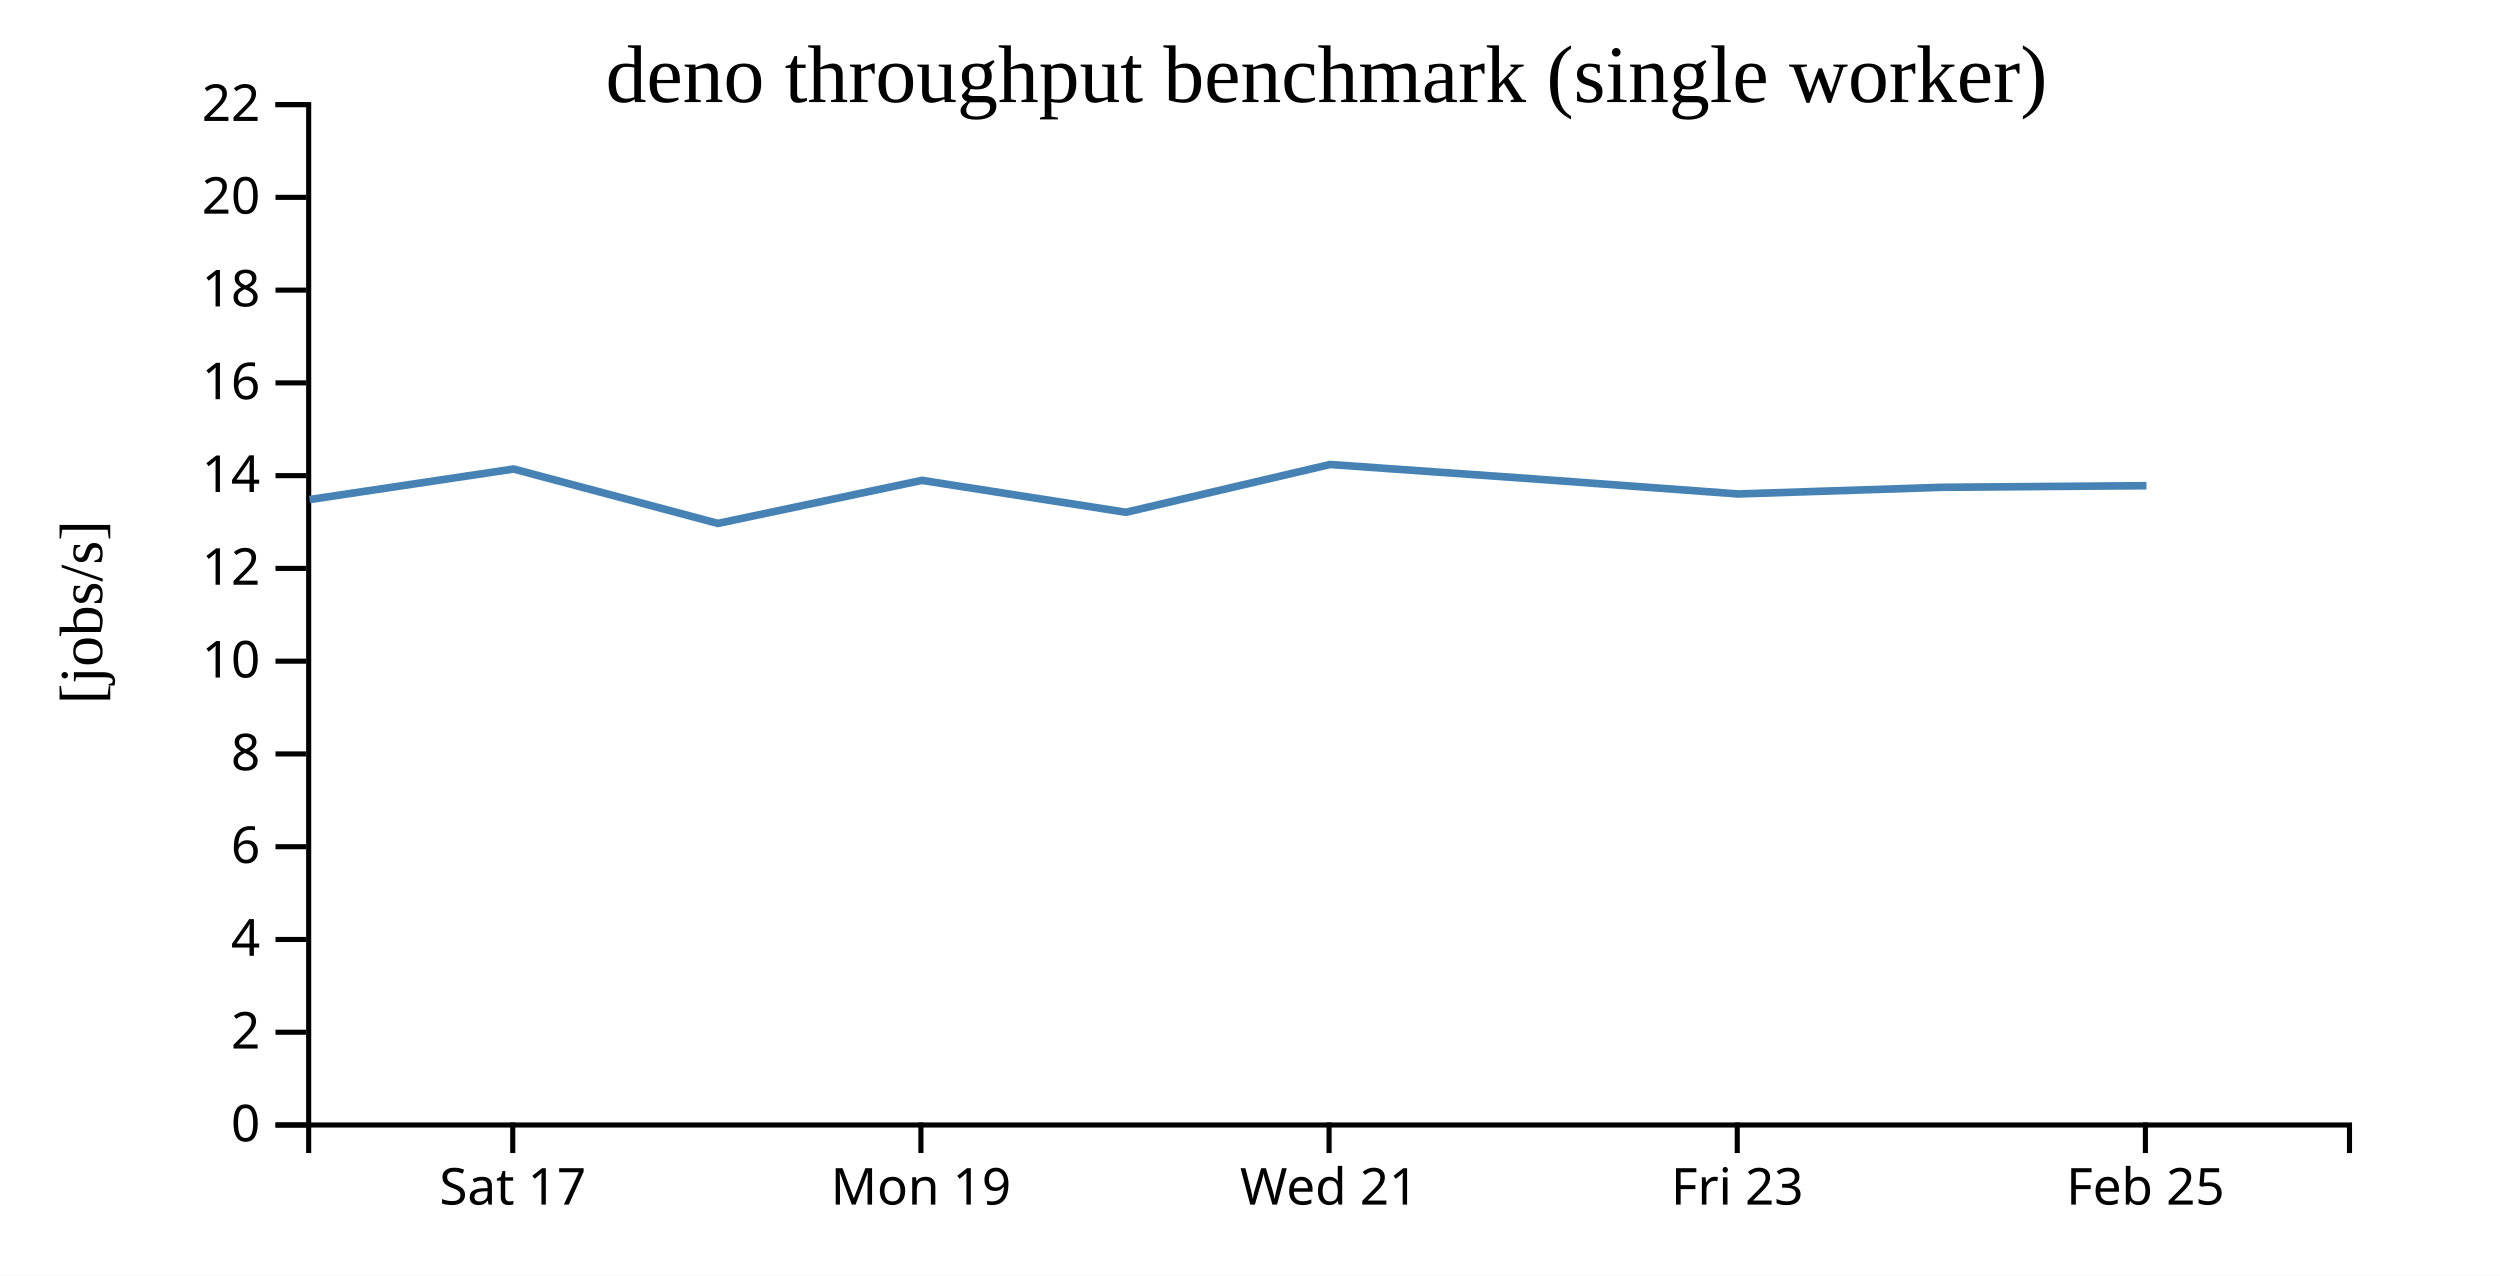
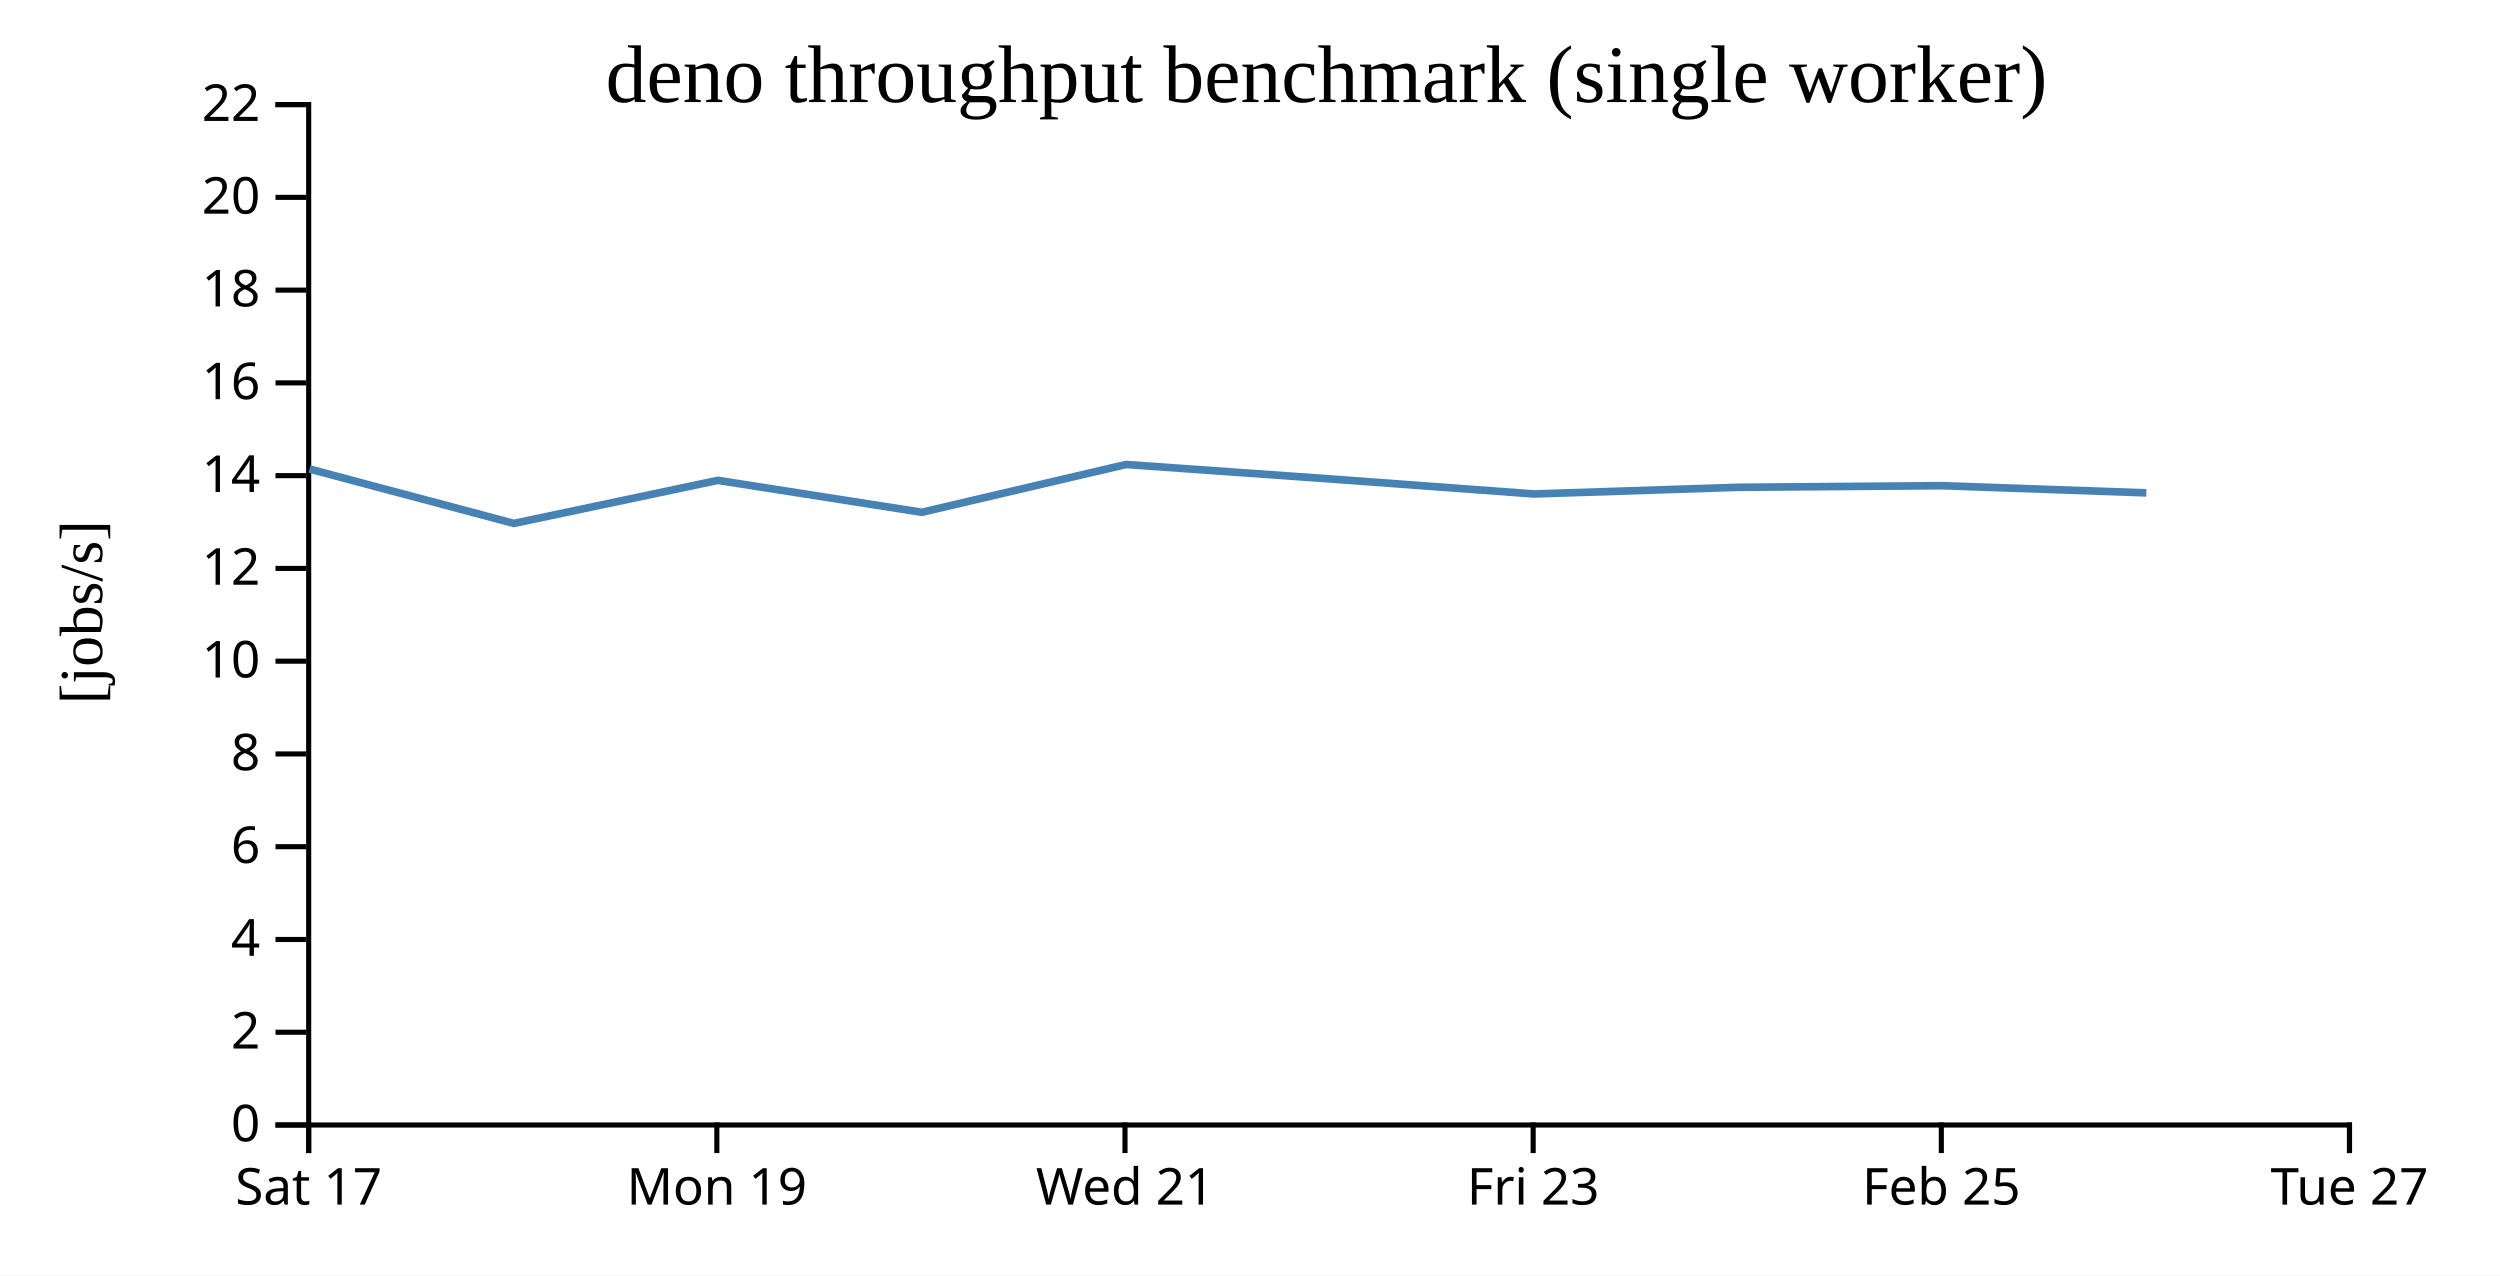
<svg xmlns="http://www.w3.org/2000/svg" width="490" height="250">
  <rect width="100%" height="100%" fill="white" />
  <g transform="translate(60,20)">
    <g transform="translate(0,200)" fill="none" font-size="10" font-family="sans-serif" text-anchor="middle">
      <path class="domain" stroke="currentColor" d="M0.5,6V0.5H400.5V6" />
-       <g class="tick" opacity="1" transform="translate(40.5,0)">
+       <g class="tick" opacity="1" transform="translate(0.5,0)">
        <line stroke="currentColor" y2="6" />
        <text fill="currentColor" y="9" dy="0.71em">Sat 17</text>
      </g>
-       <g class="tick" opacity="1" transform="translate(120.5,0)">
+       <g class="tick" opacity="1" transform="translate(80.5,0)">
        <line stroke="currentColor" y2="6" />
        <text fill="currentColor" y="9" dy="0.71em">Mon 19</text>
      </g>
-       <g class="tick" opacity="1" transform="translate(200.5,0)">
+       <g class="tick" opacity="1" transform="translate(160.5,0)">
        <line stroke="currentColor" y2="6" />
        <text fill="currentColor" y="9" dy="0.71em">Wed 21</text>
      </g>
-       <g class="tick" opacity="1" transform="translate(280.5,0)">
+       <g class="tick" opacity="1" transform="translate(240.5,0)">
        <line stroke="currentColor" y2="6" />
        <text fill="currentColor" y="9" dy="0.71em">Fri 23</text>
      </g>
-       <g class="tick" opacity="1" transform="translate(360.5,0)">
+       <g class="tick" opacity="1" transform="translate(320.5,0)">
        <line stroke="currentColor" y2="6" />
        <text fill="currentColor" y="9" dy="0.71em">Feb 25</text>
+       </g>
+       <g class="tick" opacity="1" transform="translate(400.5,0)">
+         <line stroke="currentColor" y2="6" />
+         <text fill="currentColor" y="9" dy="0.71em">Tue 27</text>
      </g>
    </g>
    <g fill="none" font-size="10" font-family="sans-serif" text-anchor="end">
      <path class="domain" stroke="currentColor" d="M-6,200.5H0.5V0.5H-6" />
      <g class="tick" opacity="1" transform="translate(0,200.5)">
        <line stroke="currentColor" x2="-6" />
        <text fill="currentColor" x="-9" dy="0.32em">0</text>
      </g>
      <g class="tick" opacity="1" transform="translate(0,182.3182)">
        <line stroke="currentColor" x2="-6" />
        <text fill="currentColor" x="-9" dy="0.32em">2</text>
      </g>
      <g class="tick" opacity="1" transform="translate(0,164.1364)">
        <line stroke="currentColor" x2="-6" />
        <text fill="currentColor" x="-9" dy="0.32em">4</text>
      </g>
      <g class="tick" opacity="1" transform="translate(0,145.9545)">
        <line stroke="currentColor" x2="-6" />
        <text fill="currentColor" x="-9" dy="0.32em">6</text>
      </g>
      <g class="tick" opacity="1" transform="translate(0,127.7727)">
        <line stroke="currentColor" x2="-6" />
        <text fill="currentColor" x="-9" dy="0.32em">8</text>
      </g>
      <g class="tick" opacity="1" transform="translate(0,109.5909)">
        <line stroke="currentColor" x2="-6" />
        <text fill="currentColor" x="-9" dy="0.32em">10</text>
      </g>
      <g class="tick" opacity="1" transform="translate(0,91.40909)">
        <line stroke="currentColor" x2="-6" />
        <text fill="currentColor" x="-9" dy="0.32em">12</text>
      </g>
      <g class="tick" opacity="1" transform="translate(0,73.22727)">
        <line stroke="currentColor" x2="-6" />
        <text fill="currentColor" x="-9" dy="0.32em">14</text>
      </g>
      <g class="tick" opacity="1" transform="translate(0,55.04545)">
        <line stroke="currentColor" x2="-6" />
        <text fill="currentColor" x="-9" dy="0.32em">16</text>
      </g>
      <g class="tick" opacity="1" transform="translate(0,36.86364)">
        <line stroke="currentColor" x2="-6" />
        <text fill="currentColor" x="-9" dy="0.32em">18</text>
      </g>
      <g class="tick" opacity="1" transform="translate(0,18.68182)">
        <line stroke="currentColor" x2="-6" />
        <text fill="currentColor" x="-9" dy="0.32em">20</text>
      </g>
      <g class="tick" opacity="1" transform="translate(0,0.5)">
        <line stroke="currentColor" x2="-6" />
        <text fill="currentColor" x="-9" dy="0.32em">22</text>
      </g>
    </g>
    <text text-anchor="middle" style="font-size: 12px" transform="rotate(-90)" y="-40" x="-100">[jobs/s]</text>
    <text text-anchor="middle" style="font-size: 16px" y="0" x="200">deno throughput benchmark (single worker)</text>
-     <path fill="none" stroke="steelblue" stroke-width="1.5" d="M0.67,77.915L40.666,71.927L80.713,82.589L120.699,74.15L160.673,80.408L200.682,71.04L240.683,73.867L280.667,76.817L320.658,75.511L360.71,75.197" />
+     <path fill="none" stroke="steelblue" stroke-width="1.5" d="M0.666,71.927L40.713,82.589L80.699,74.15L120.673,80.408L160.682,71.04L200.683,73.867L240.667,76.817L280.658,75.511L320.71,75.197L360.683,76.603" />
  </g>
</svg>
